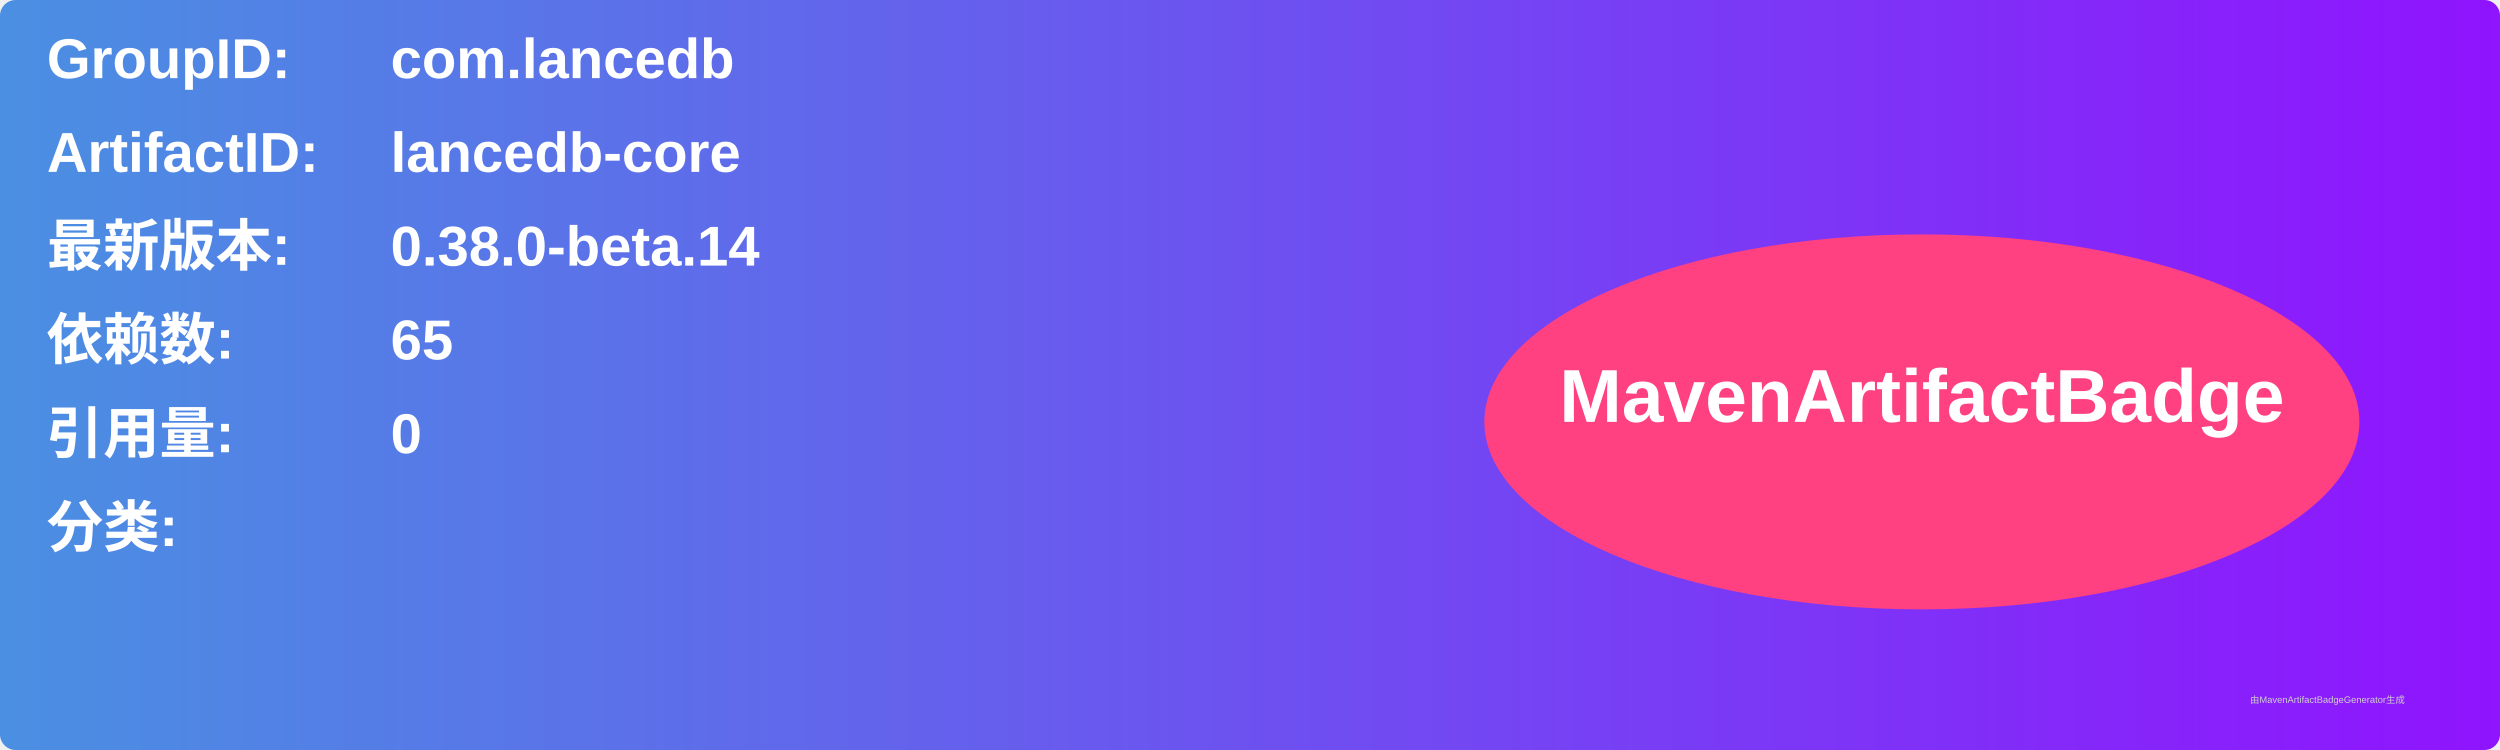
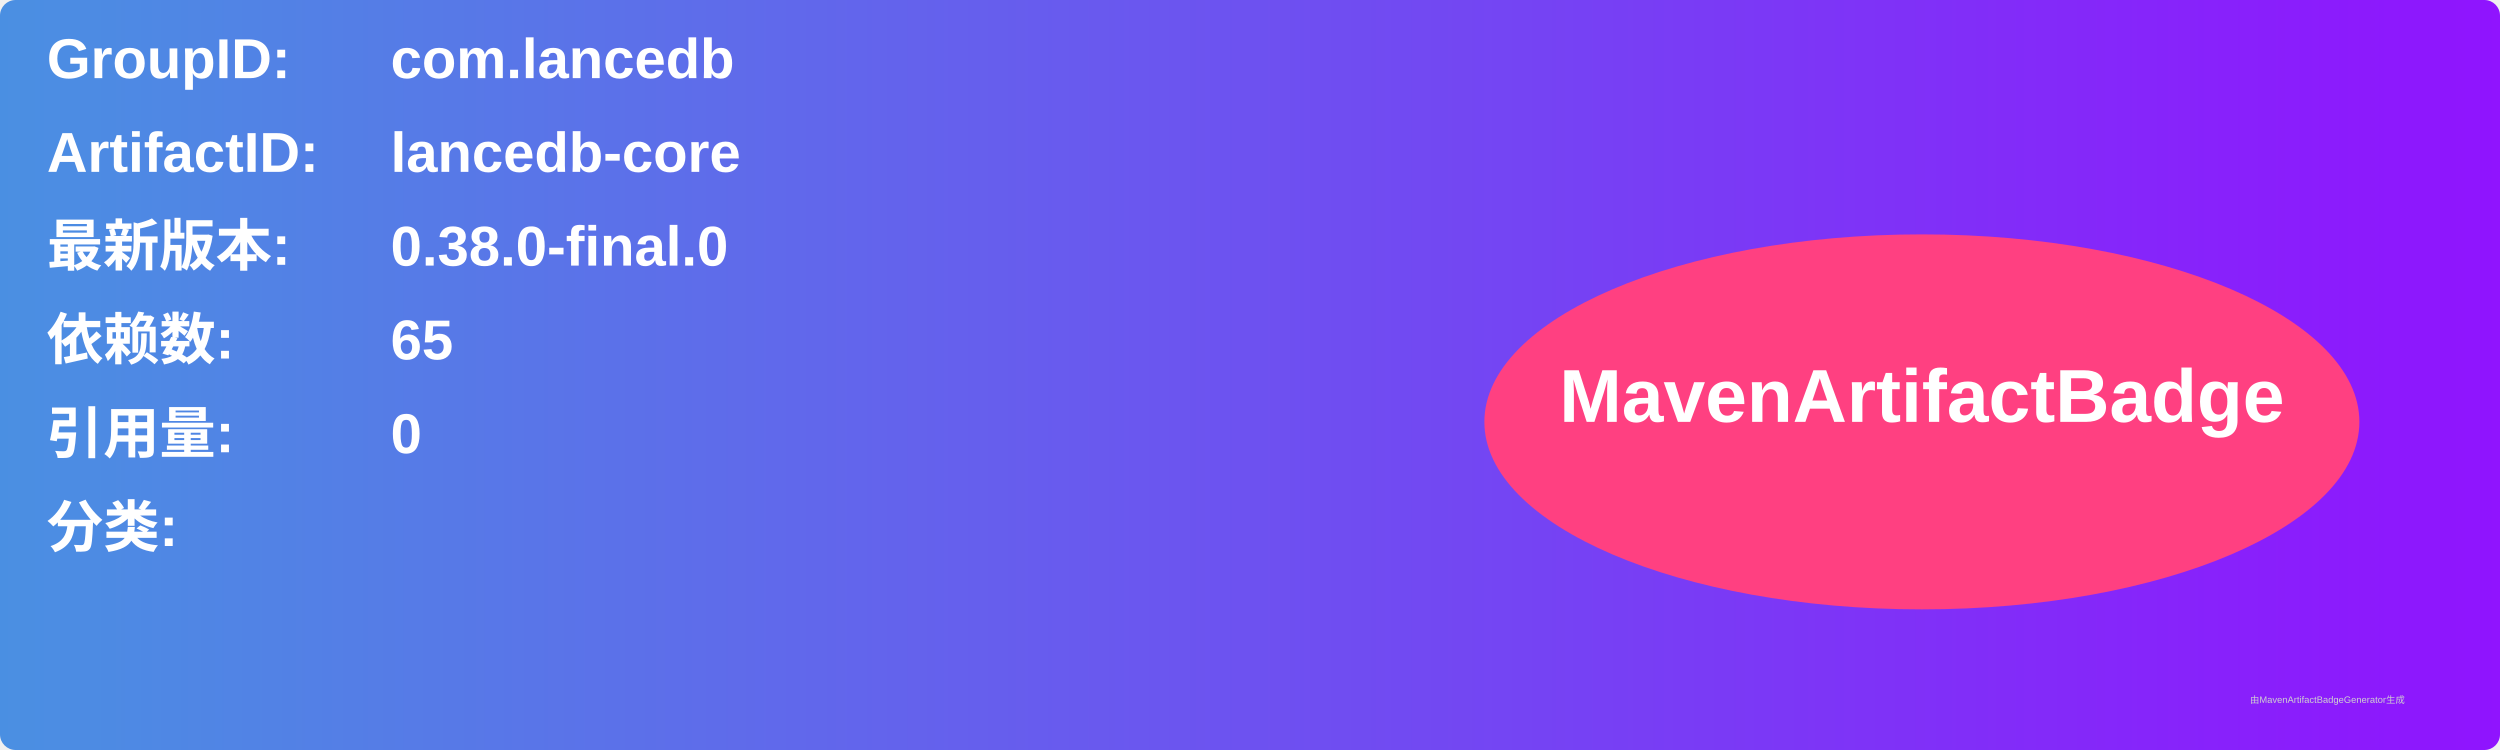
<svg xmlns="http://www.w3.org/2000/svg" width="800" height="240" viewBox="0 0 800 240">
  <linearGradient id="grad" x1="0%" y1="0%" x2="100%" y2="0%">
    <stop offset="0%" stop-color="#4a90e2" />
    <stop offset="100%" stop-color="#9013fe" />
  </linearGradient>
  <rect width="100%" height="100%" rx="5" ry="5" fill="url(#grad)" />
  <g transform="translate(15, 15)">
    <text x="0" y="10" font-family="Arial" font-size="18" fill="white" font-weight="bold" width="260">GroupID:</text>
    <text x="110" y="10" font-family="Arial" font-size="18" fill="white" font-weight="bold" width="460">com.lancedb</text>
    <text x="0" y="40" font-family="Arial" font-size="18" fill="white" font-weight="bold" width="260">ArtifactID:</text>
    <text x="110" y="40" font-family="Arial" font-size="18" fill="white" font-weight="bold" width="460">lancedb-core</text>
    <text x="0" y="70" font-family="Arial" font-size="18" fill="white" font-weight="bold">最新版本:</text>
    <text x="110" y="70" font-family="Arial" font-size="18" fill="white" font-weight="bold">
-       <tspan font-weight="bold">0.38.0-beta.14</tspan>
+       <tspan font-weight="bold">0.38.0-final.0</tspan>
    </text>
    <text x="0" y="100" font-family="Arial" font-size="18" fill="white" font-weight="bold">依赖数: </text>
    <text x="110" y="100" font-family="Arial" font-size="18" fill="white">
      <tspan font-weight="bold">65</tspan>
    </text>
    <text x="0" y="130" font-family="Arial" font-size="18" fill="white" font-weight="bold">引用量: </text>
    <text x="110" y="130" font-family="Arial" font-size="18" fill="white">
      <tspan font-weight="bold">0</tspan>
    </text>
    <text x="0" y="160" font-family="Arial" font-size="18" fill="white" font-weight="bold">分类:</text>
    <text x="10" y="190" font-family="Arial" font-size="10" fill="white">
      <tspan font-weight="bold" />
    </text>
    <ellipse cx="600" cy="120" rx="140" ry="60" fill="#ff4081" />
    <text x="600" y="120" text-anchor="middle" font-family="Arial" font-size="24" fill="white" font-weight="bold">MavenArtifactBadge</text>
  </g>
  <text x="720" y="225" font-family="Arial" font-size="3" fill="#d0d0d0">由MavenArtifactBadgeGenerator生成</text>
</svg>
